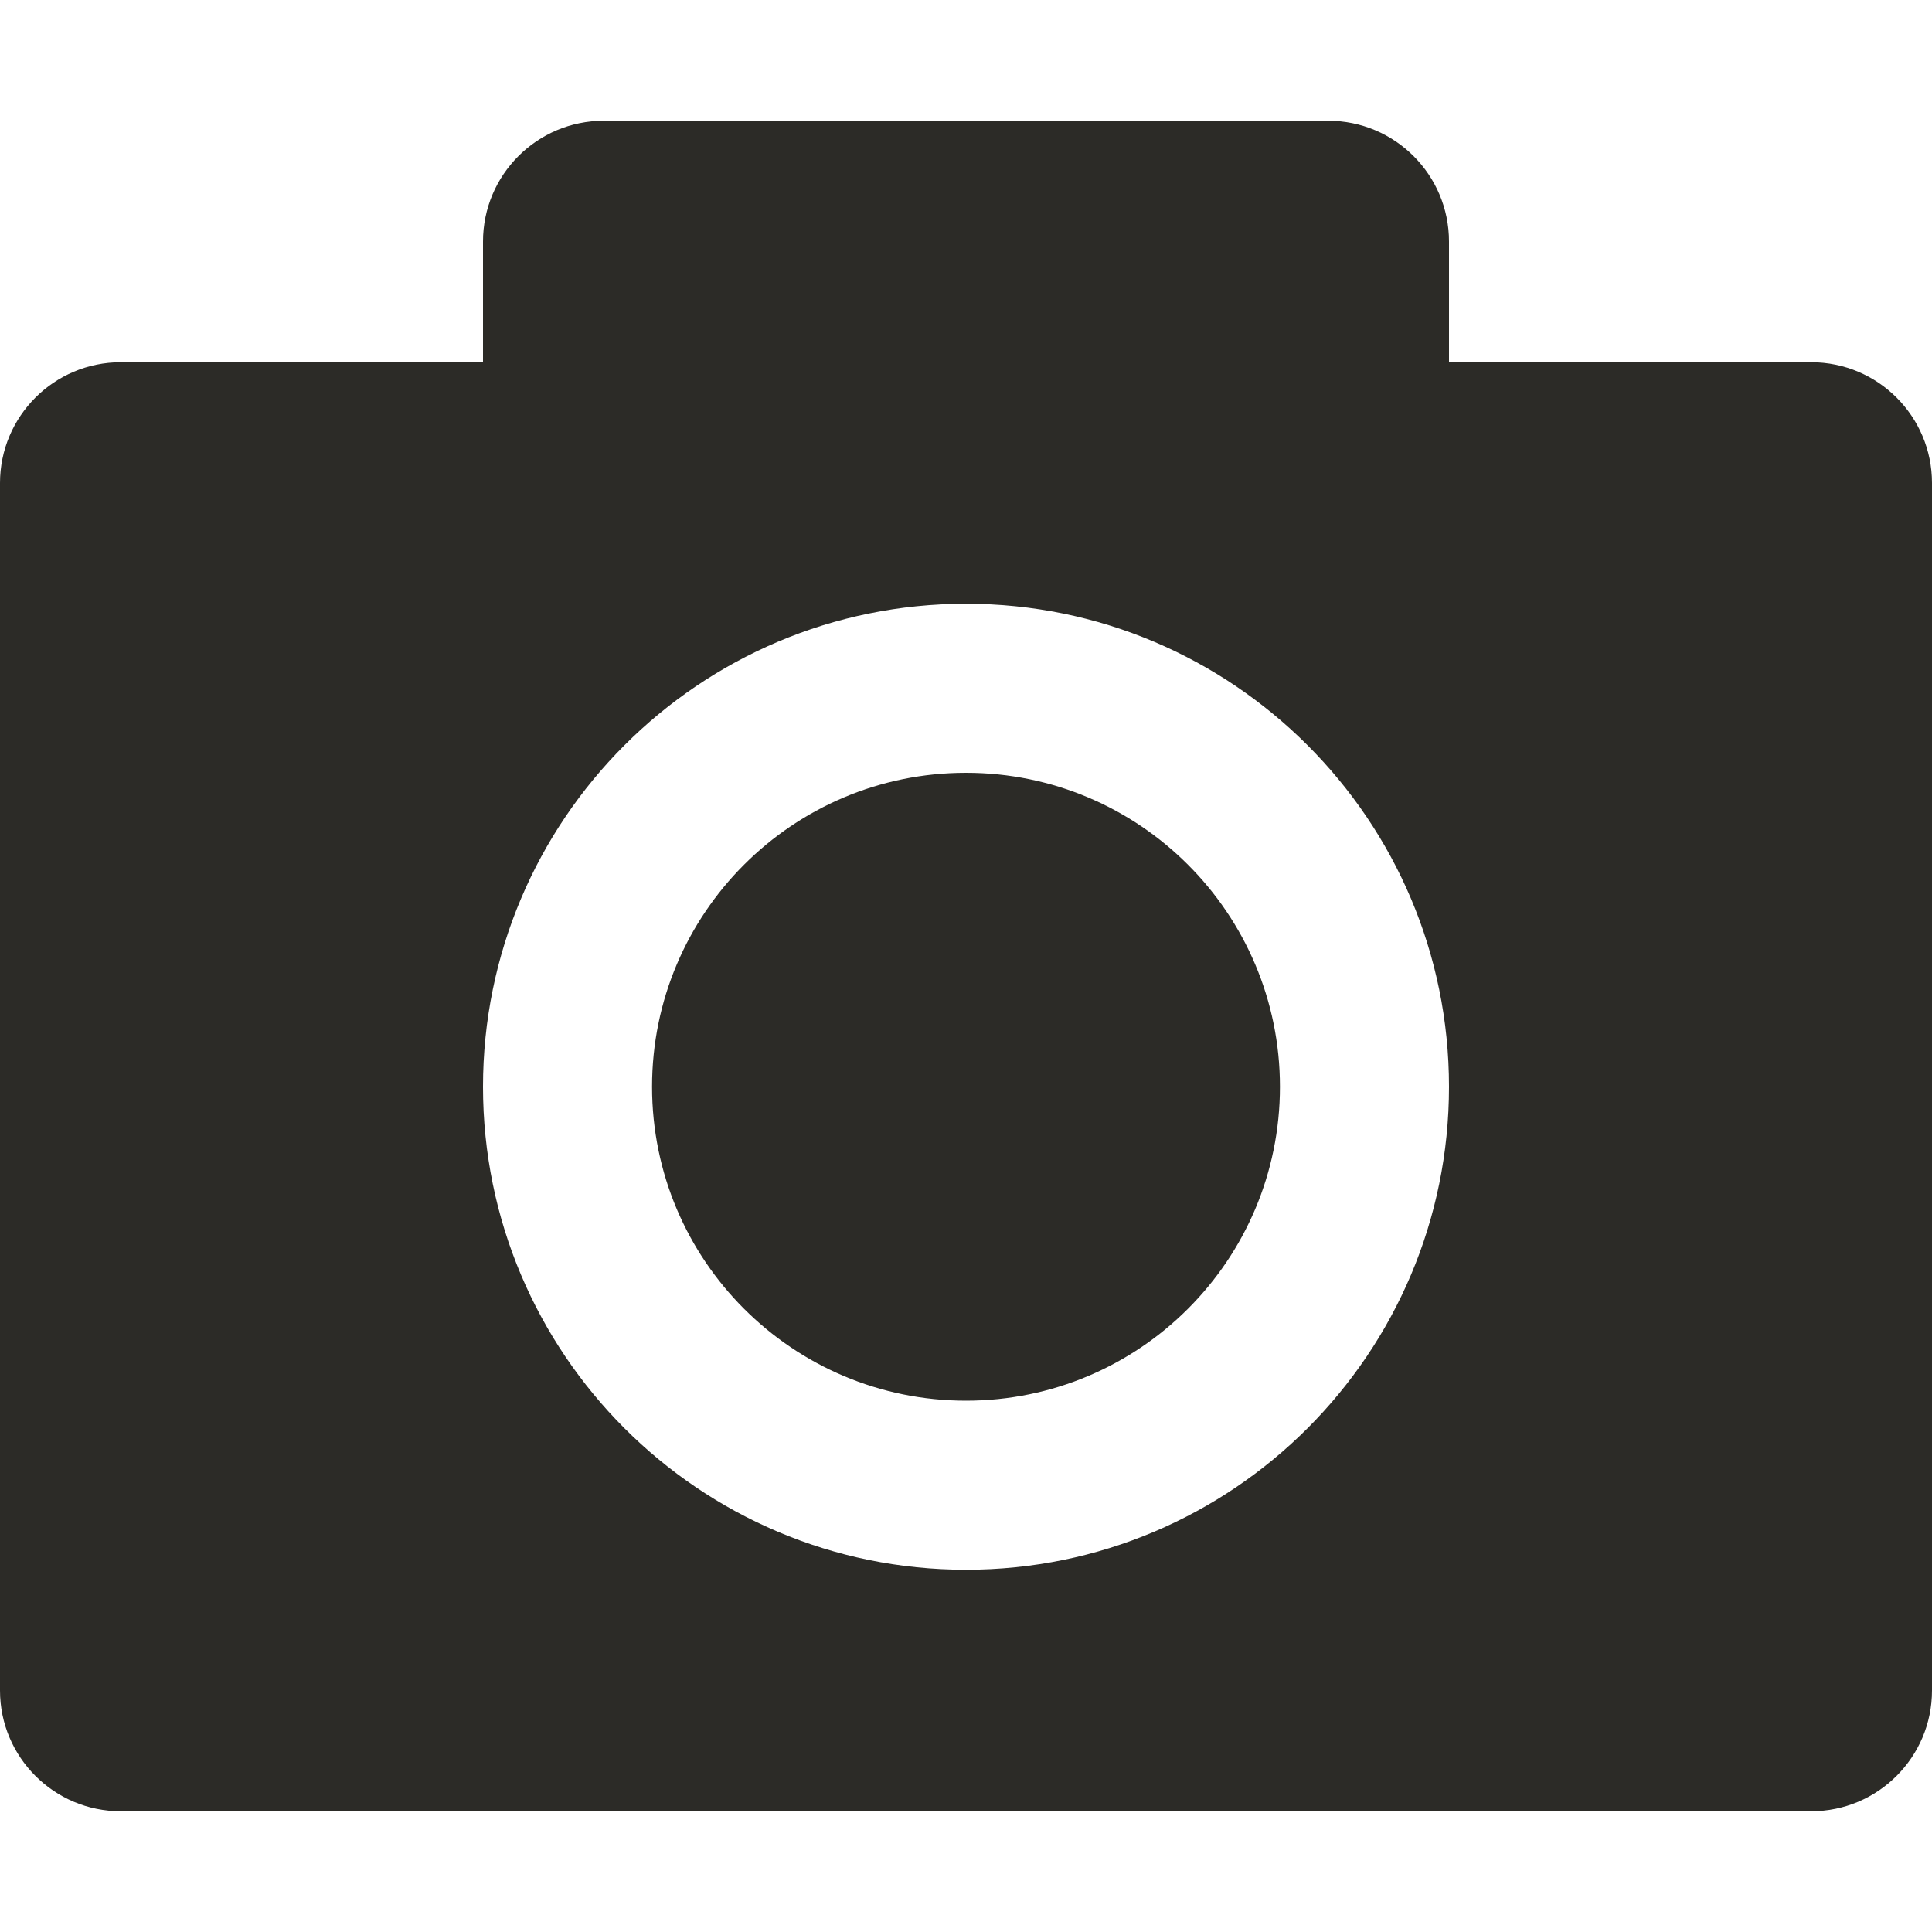
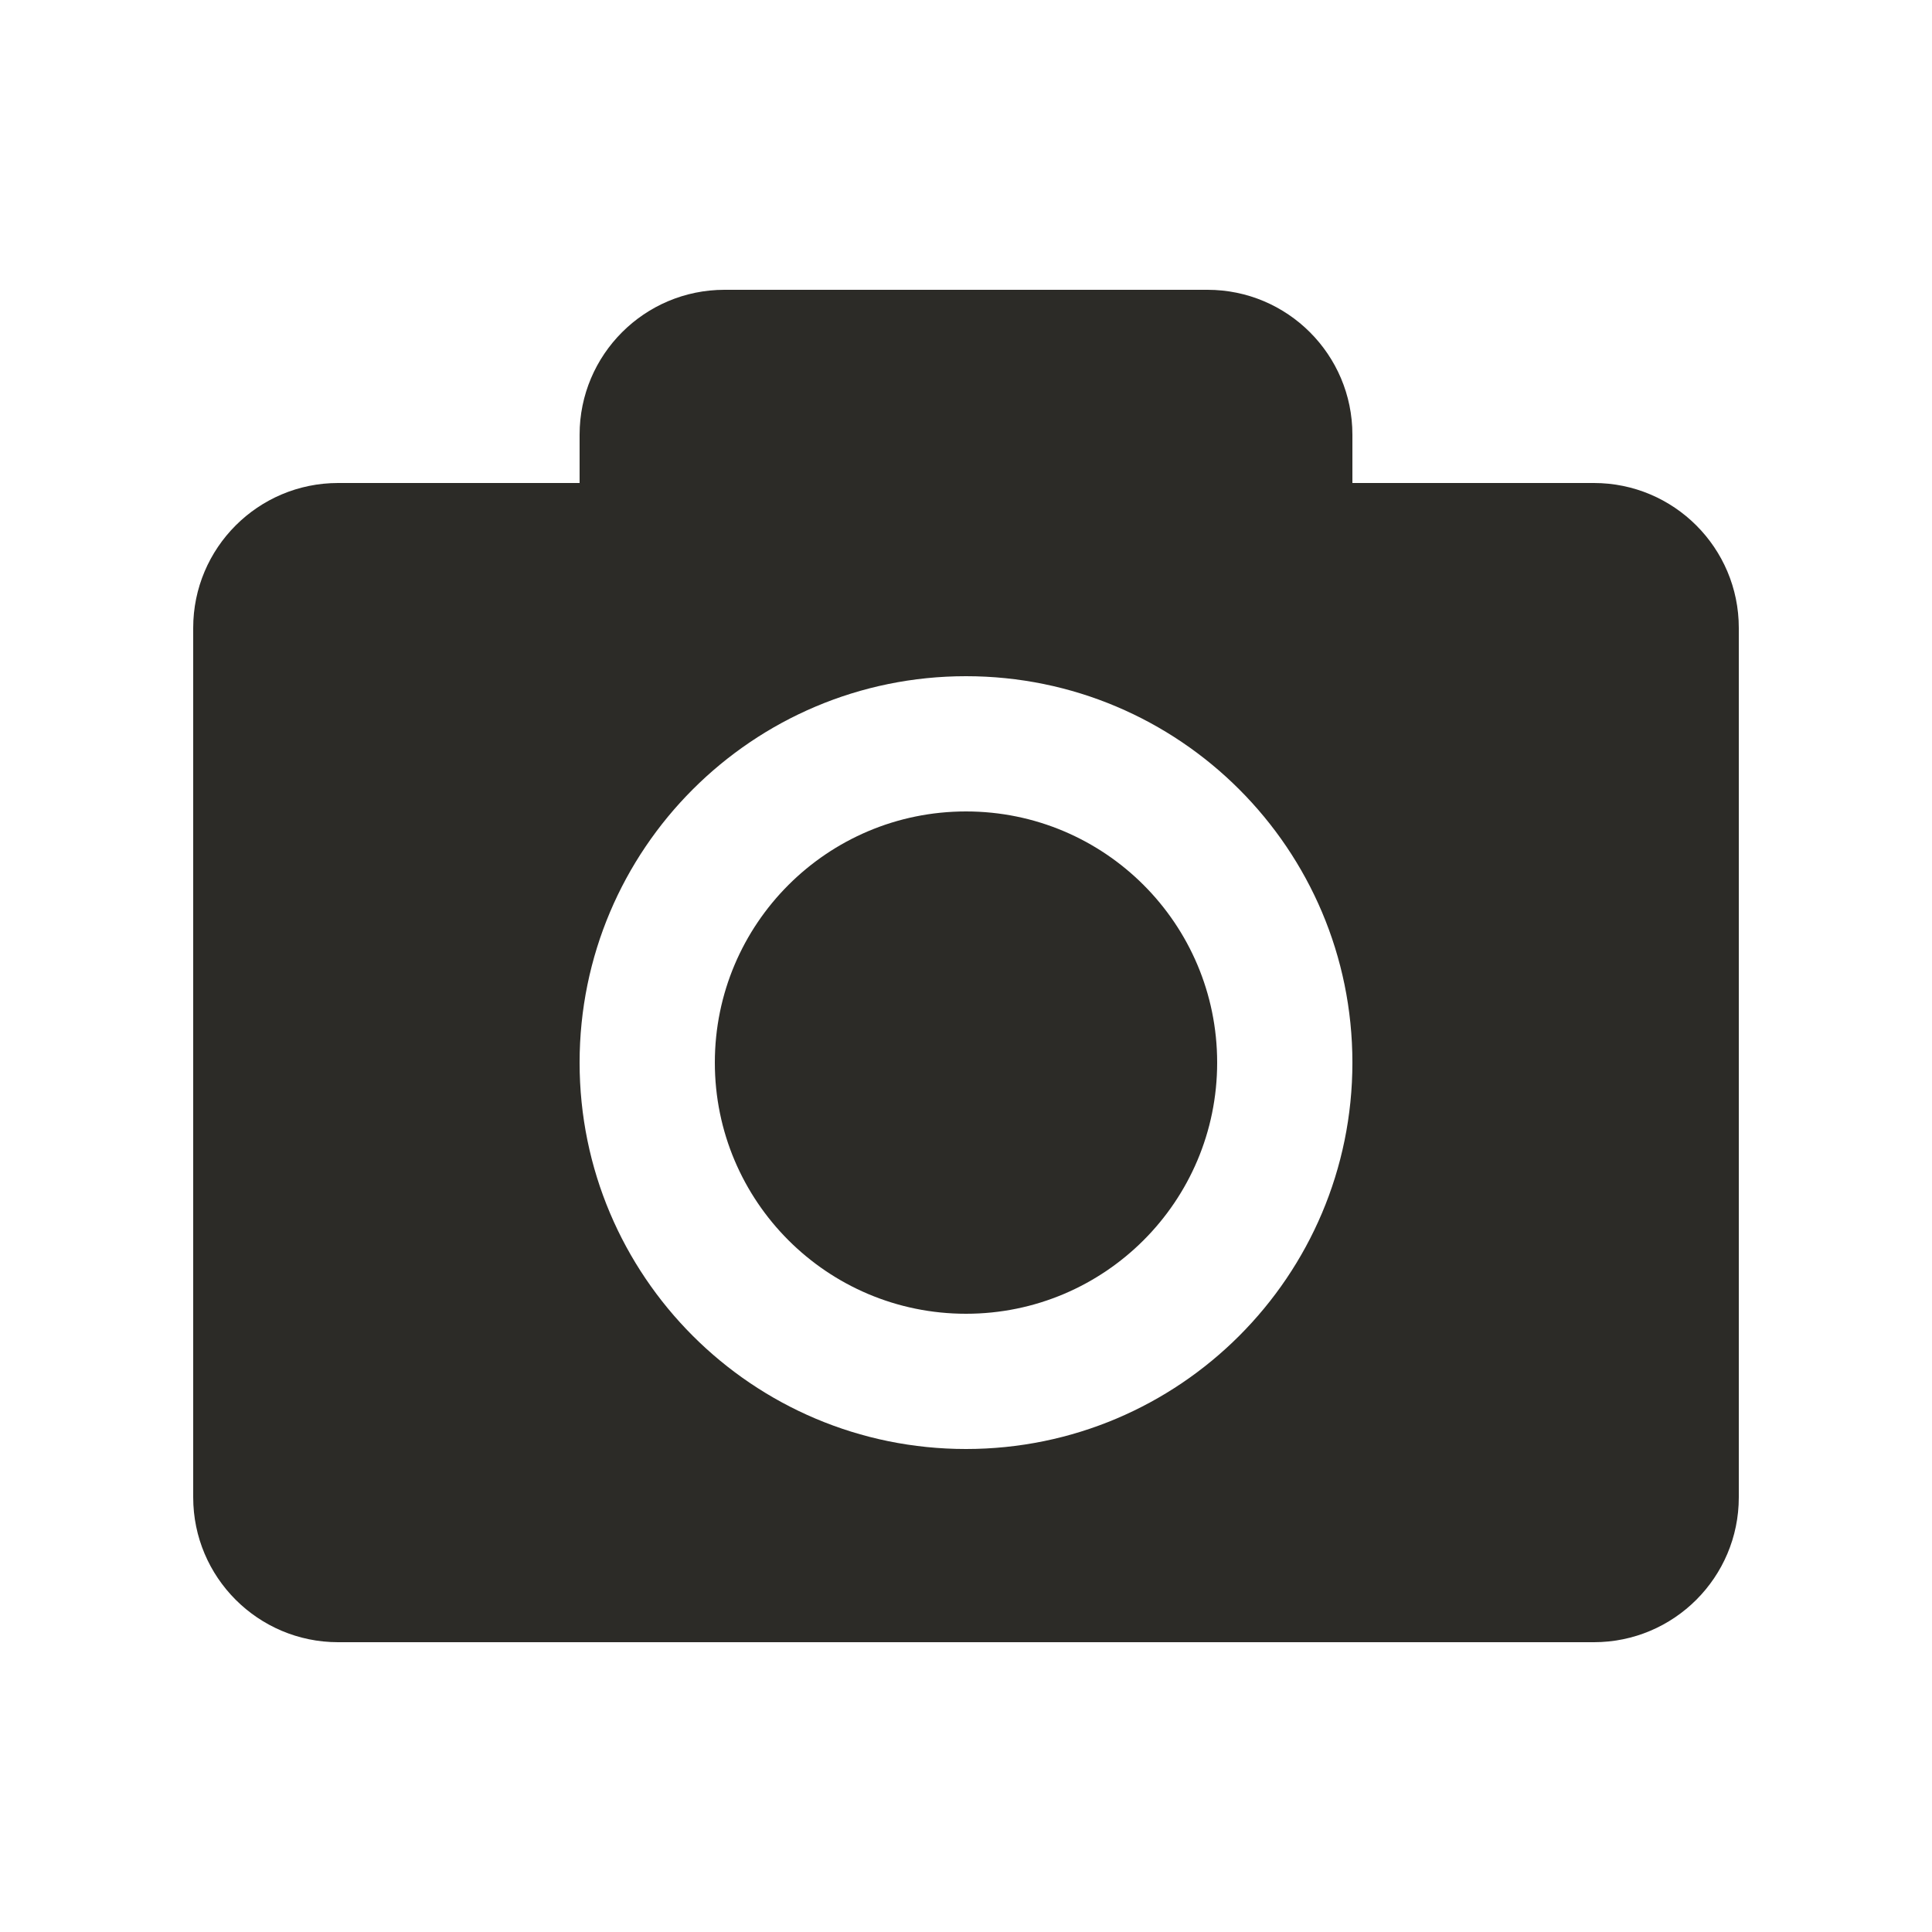
- <svg xmlns="http://www.w3.org/2000/svg" width="16" height="16" viewBox="0 0 16 16" fill="none">
-   <path fill-rule="evenodd" clip-rule="evenodd" d="M4 2C4 1.448 4.448 1 5 1H11C11.552 1 12 1.448 12 2V3H15C15.552 3 16 3.448 16 4V14C16 14.552 15.552 15 15 15H1C0.448 15 0 14.552 0 14V4C0 3.448 0.448 3 1 3H4V2ZM10.6 9C10.6 10.436 9.436 11.6 8 11.6C6.564 11.6 5.4 10.436 5.4 9C5.4 7.564 6.564 6.4 8 6.4C9.436 6.4 10.6 7.564 10.6 9ZM12 9C12 11.209 10.209 13 8 13C5.791 13 4 11.209 4 9C4 6.791 5.791 5 8 5C10.209 5 12 6.791 12 9Z" fill="#2c2b27" />
+ <svg xmlns="http://www.w3.org/2000/svg" width="20" height="20" viewBox="0 0 20 20" fill="none">
+   <path fill-rule="evenodd" clip-rule="evenodd" d="M6 4.5C6 3.672 6.672 3 7.5 3H12.5C13.328 3 14 3.672 14 4.5V5H16.5C17.328 5 18 5.672 18 6.5V15.5C18 16.328 17.328 17 16.5 17H3.5C2.672 17 2 16.328 2 15.5V6.5C2 5.672 2.672 5 3.5 5H6V4.5ZM12.6 11C12.6 12.436 11.436 13.6 10 13.6C8.564 13.6 7.4 12.436 7.4 11C7.4 9.564 8.564 8.4 10 8.4C11.436 8.4 12.6 9.564 12.6 11ZM14 11C14 13.209 12.209 15 10 15C7.791 15 6 13.209 6 11C6 8.791 7.791 7 10 7C12.209 7 14 8.791 14 11Z" fill="#2C2B27" />
</svg>
